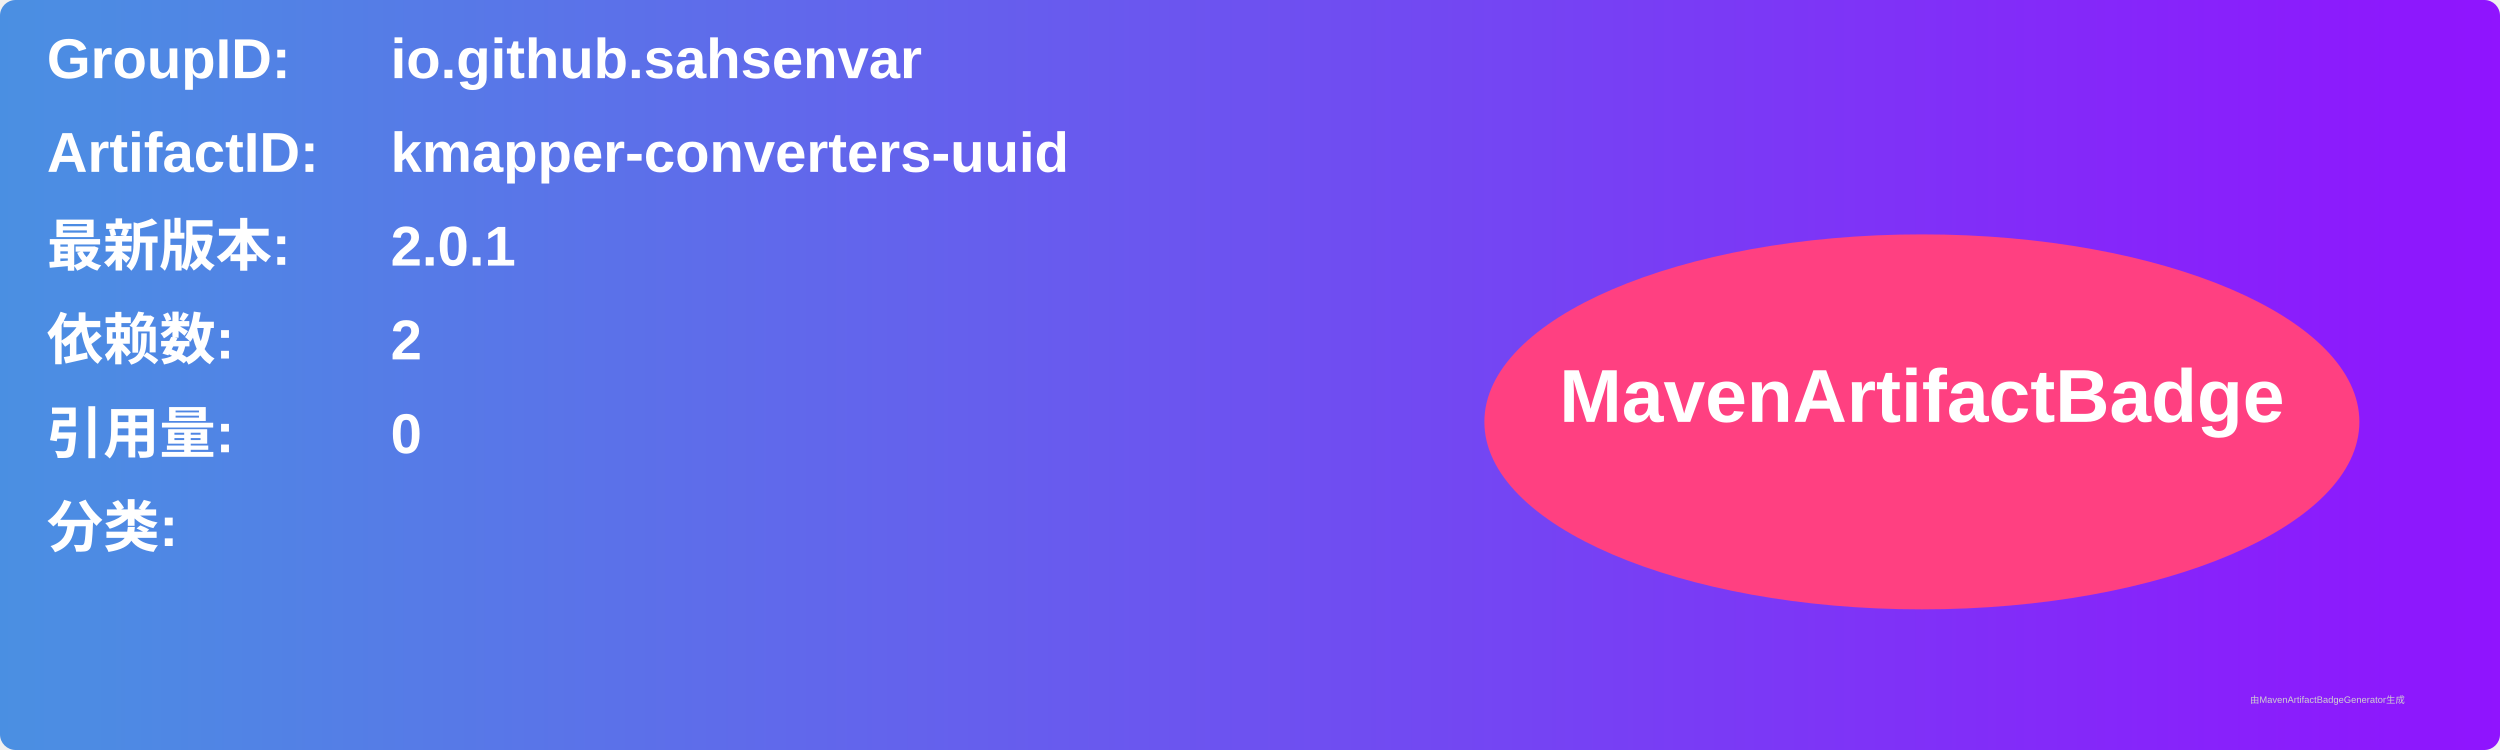
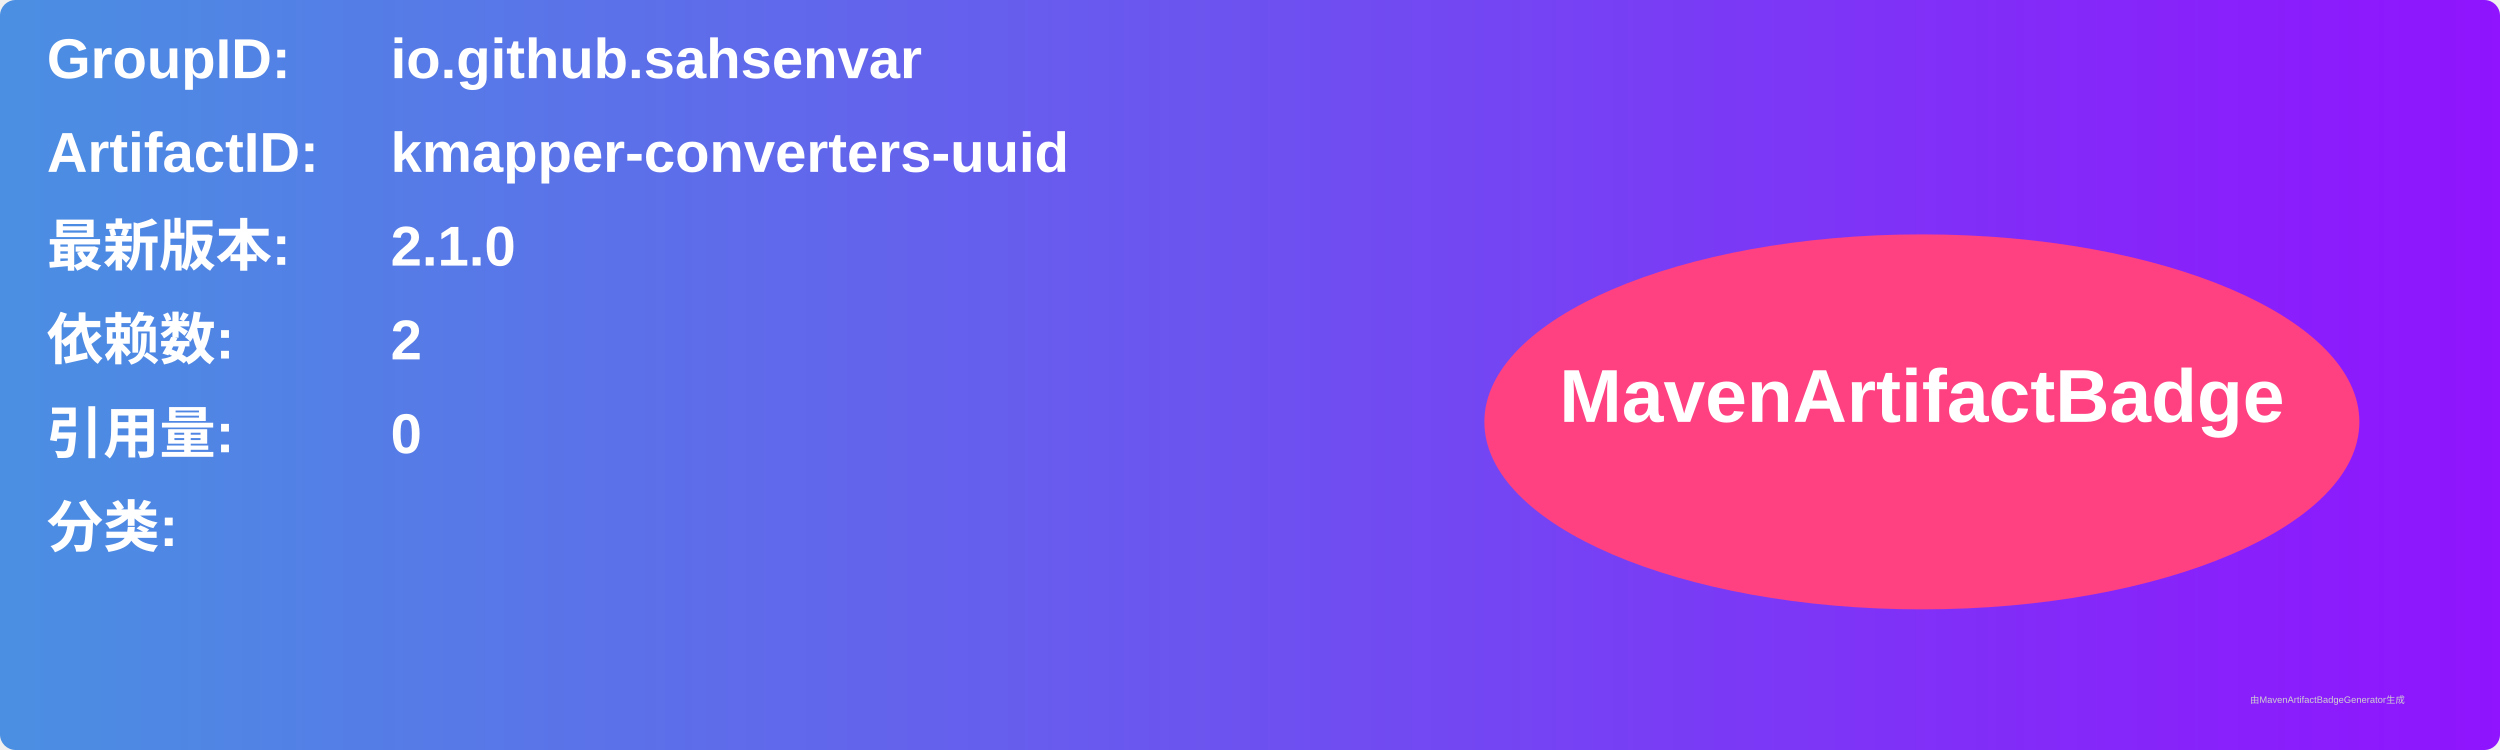
<svg xmlns="http://www.w3.org/2000/svg" width="800" height="240" viewBox="0 0 800 240">
  <linearGradient id="grad" x1="0%" y1="0%" x2="100%" y2="0%">
    <stop offset="0%" stop-color="#4a90e2" />
    <stop offset="100%" stop-color="#9013fe" />
  </linearGradient>
  <rect width="100%" height="100%" rx="5" ry="5" fill="url(#grad)" />
  <g transform="translate(15, 15)">
    <text x="0" y="10" font-family="Arial" font-size="18" fill="white" font-weight="bold" width="260">GroupID:</text>
    <text x="110" y="10" font-family="Arial" font-size="18" fill="white" font-weight="bold" width="460">io.github.sahsenvar</text>
    <text x="0" y="40" font-family="Arial" font-size="18" fill="white" font-weight="bold" width="260">ArtifactID:</text>
    <text x="110" y="40" font-family="Arial" font-size="18" fill="white" font-weight="bold" width="460">kmapper-converters-uuid</text>
    <text x="0" y="70" font-family="Arial" font-size="18" fill="white" font-weight="bold">最新版本:</text>
    <text x="110" y="70" font-family="Arial" font-size="18" fill="white" font-weight="bold">
-       <tspan font-weight="bold">2.0.1</tspan>
+       <tspan font-weight="bold">2.1.0</tspan>
    </text>
    <text x="0" y="100" font-family="Arial" font-size="18" fill="white" font-weight="bold">依赖数: </text>
    <text x="110" y="100" font-family="Arial" font-size="18" fill="white">
      <tspan font-weight="bold">2</tspan>
    </text>
    <text x="0" y="130" font-family="Arial" font-size="18" fill="white" font-weight="bold">引用量: </text>
    <text x="110" y="130" font-family="Arial" font-size="18" fill="white">
      <tspan font-weight="bold">0</tspan>
    </text>
    <text x="0" y="160" font-family="Arial" font-size="18" fill="white" font-weight="bold">分类:</text>
    <text x="10" y="190" font-family="Arial" font-size="10" fill="white">
      <tspan font-weight="bold" />
    </text>
    <ellipse cx="600" cy="120" rx="140" ry="60" fill="#ff4081" />
    <text x="600" y="120" text-anchor="middle" font-family="Arial" font-size="24" fill="white" font-weight="bold">MavenArtifactBadge</text>
  </g>
  <text x="720" y="225" font-family="Arial" font-size="3" fill="#d0d0d0">由MavenArtifactBadgeGenerator生成</text>
</svg>
